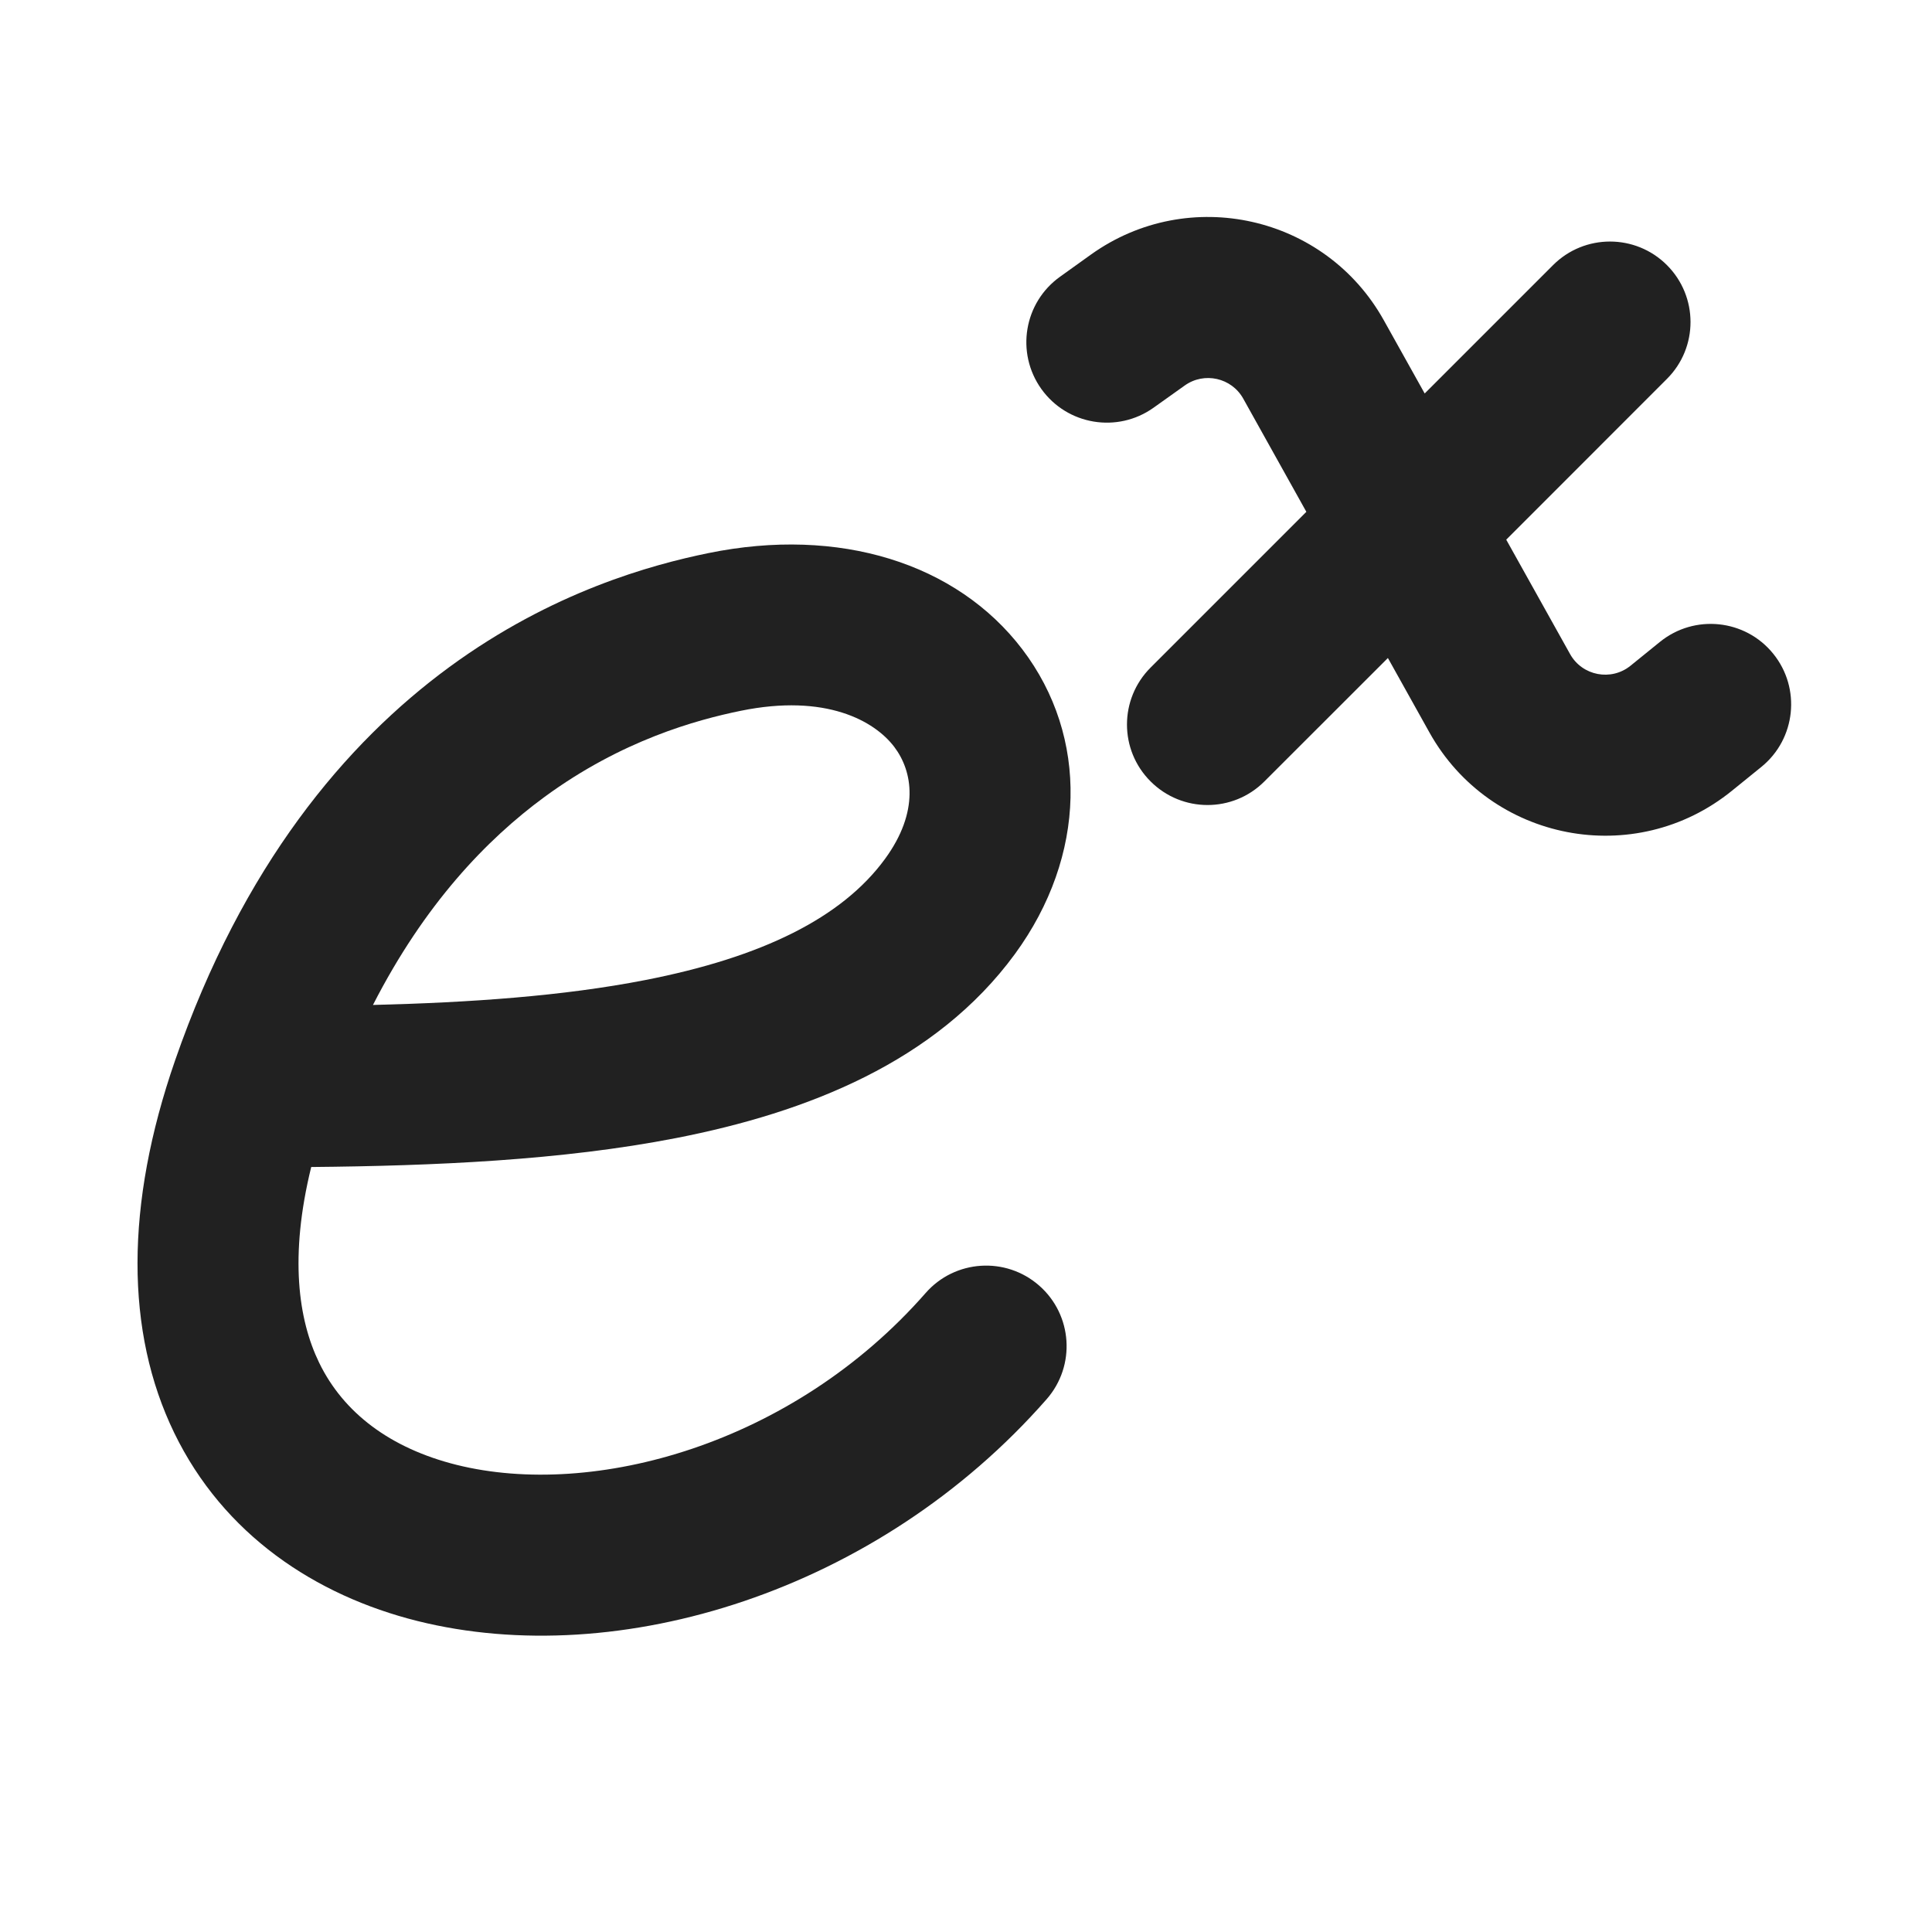
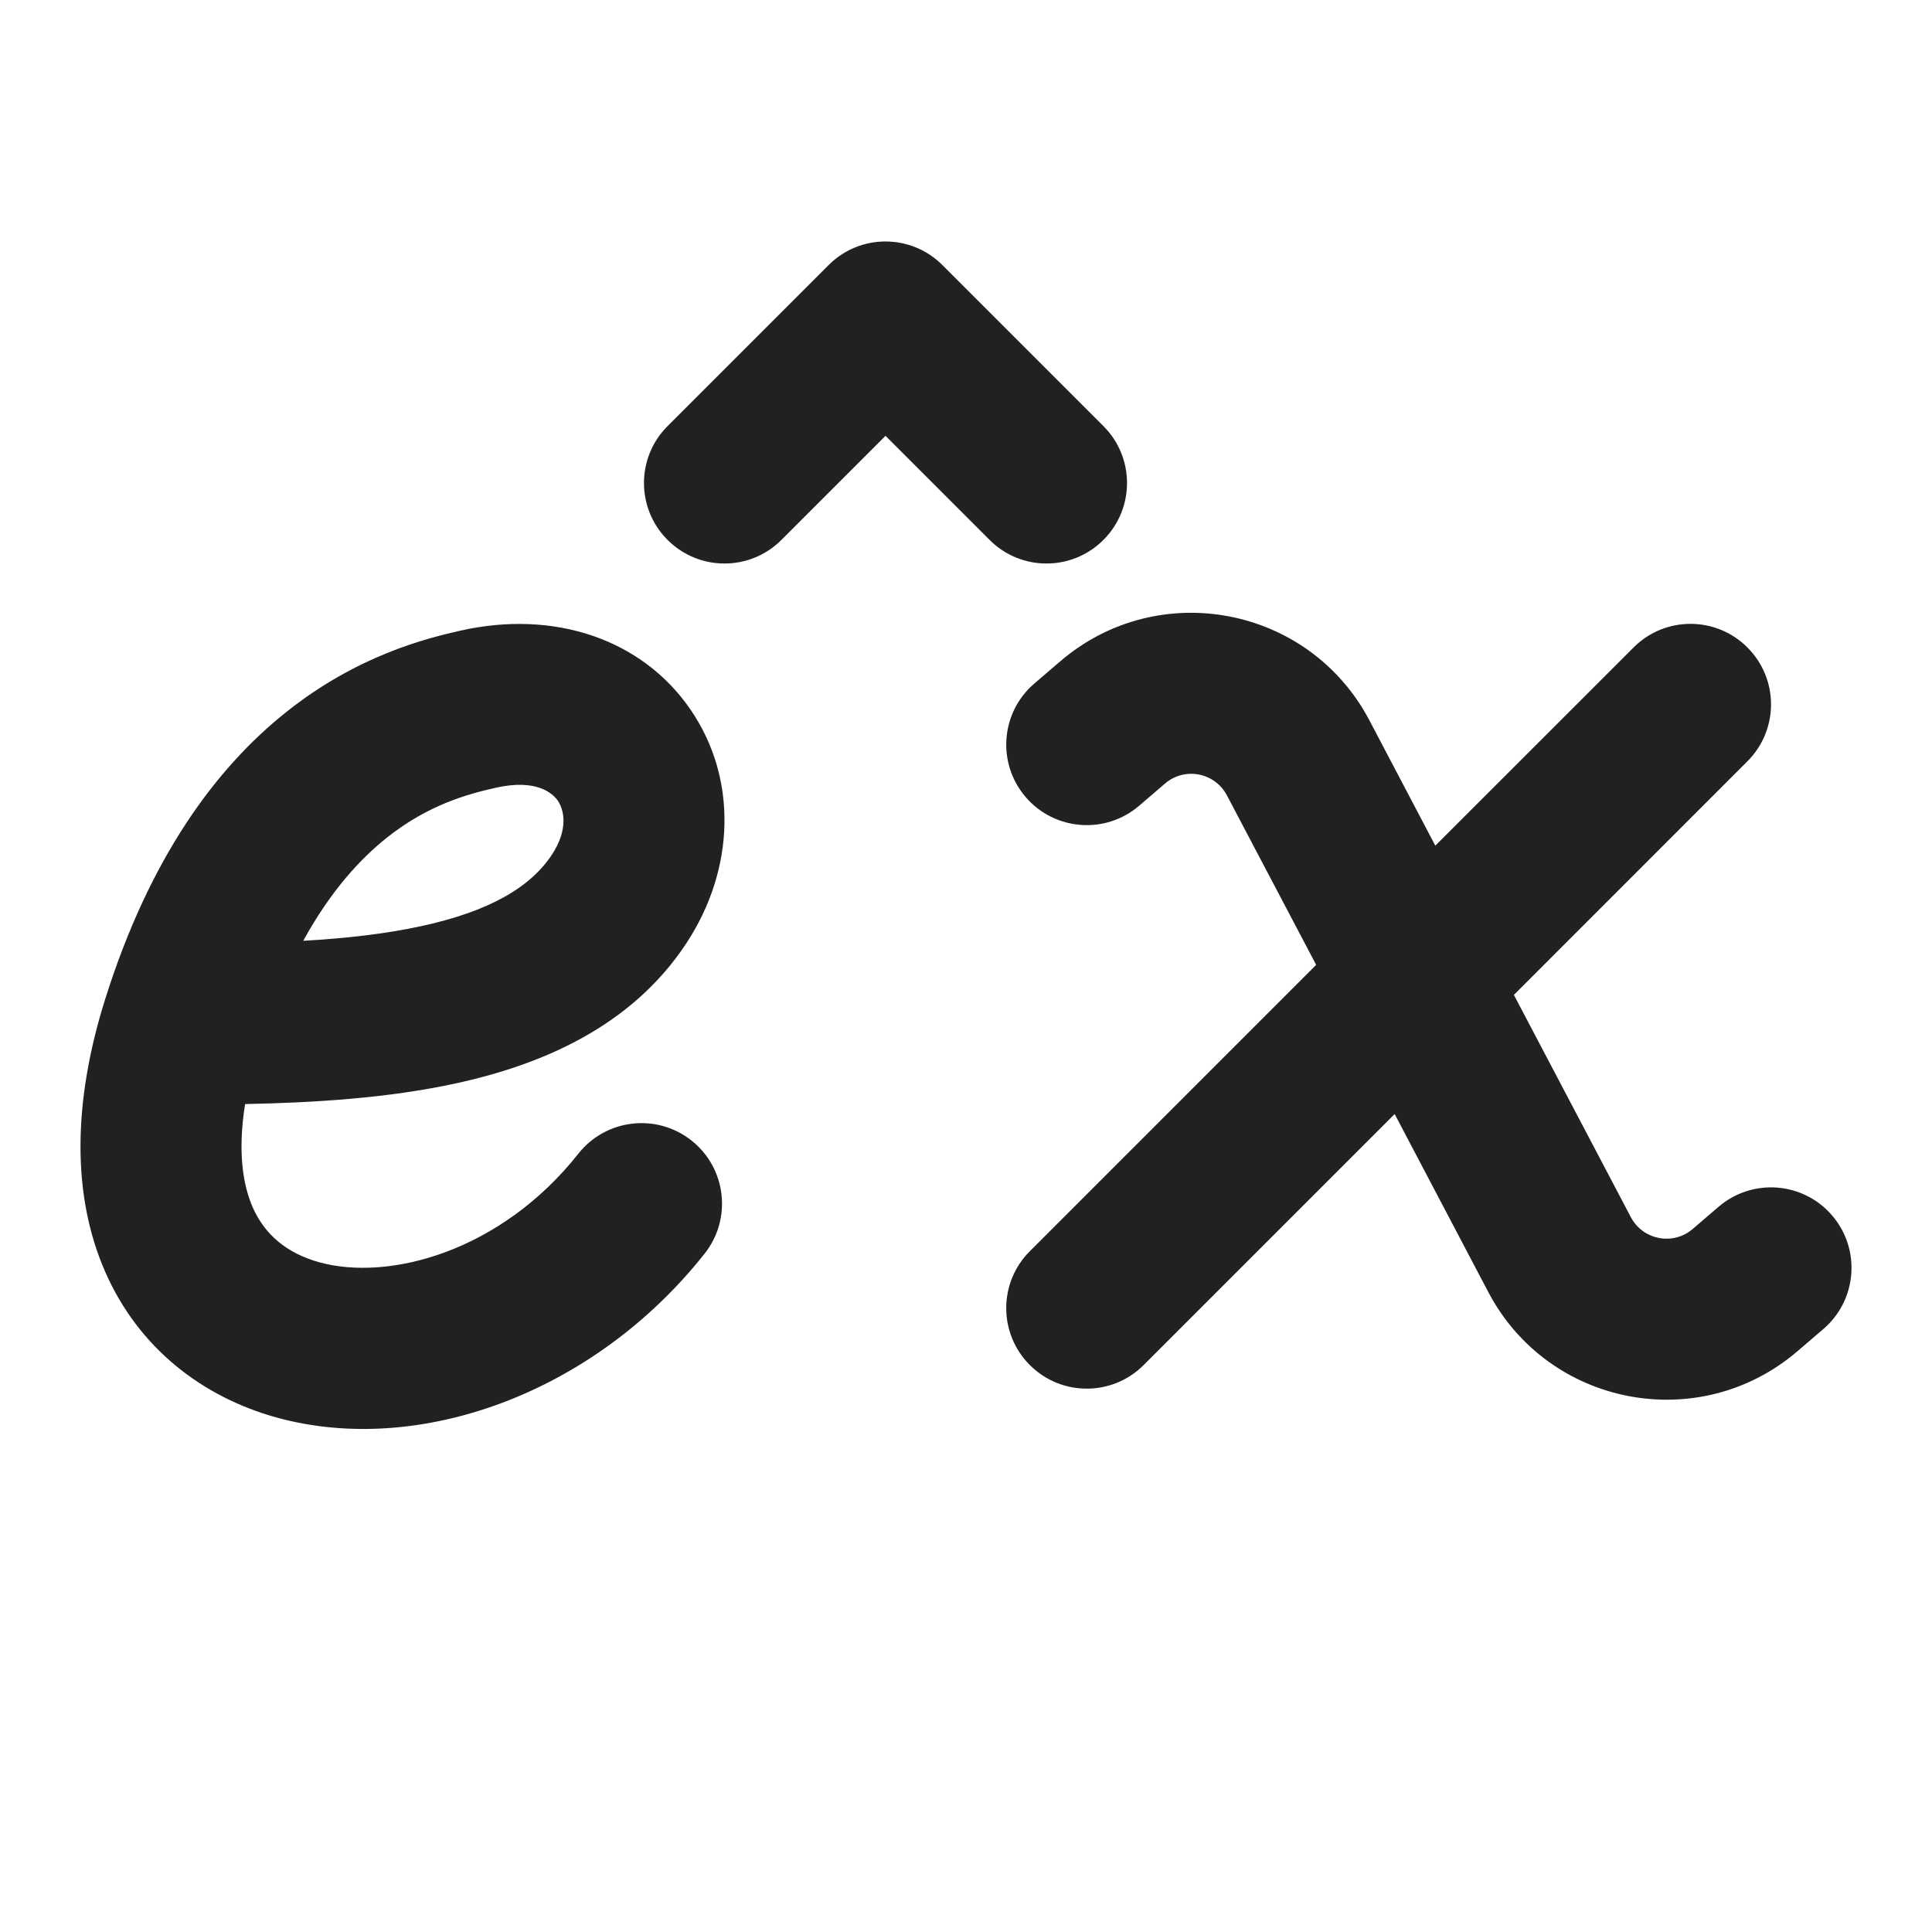
<svg xmlns="http://www.w3.org/2000/svg" width="24" height="24" viewBox="0 0 24 24" fill="none">
-   <path d="M15.444 4.952C15.299 4.692 14.959 4.616 14.717 4.789L14.331 5.064C13.882 5.385 13.257 5.281 12.936 4.832C12.615 4.382 12.719 3.758 13.169 3.437L13.554 3.161C14.767 2.295 16.464 2.676 17.19 3.978L17.698 4.888L19.293 3.293C19.683 2.903 20.317 2.903 20.707 3.293C21.098 3.684 21.098 4.317 20.707 4.707L18.711 6.704L19.504 8.125C19.655 8.396 20.015 8.465 20.256 8.269L20.62 7.974C21.049 7.626 21.679 7.691 22.027 8.12C22.375 8.549 22.309 9.179 21.88 9.527L21.516 9.822C20.31 10.801 18.514 10.455 17.757 9.099L17.241 8.174L15.707 9.707C15.317 10.098 14.684 10.098 14.293 9.707C13.902 9.317 13.902 8.684 14.293 8.293L16.228 6.358L15.444 4.952Z" fill="#212121" />
-   <path d="M8.396 14.138C6.98 14.414 5.394 14.483 3.866 14.497C3.593 15.608 3.706 16.395 3.964 16.927C4.266 17.55 4.848 17.991 5.672 18.197C7.37 18.62 9.846 17.948 11.498 16.063C11.862 15.647 12.494 15.606 12.909 15.97C13.324 16.334 13.366 16.965 13.002 17.381C10.904 19.774 7.682 20.759 5.187 20.137C3.914 19.819 2.776 19.061 2.164 17.799C1.557 16.546 1.552 14.971 2.175 13.173C3.015 10.75 4.293 9.232 5.581 8.287C6.86 7.35 8.096 7.015 8.799 6.871C10.425 6.538 11.884 6.995 12.699 8.065C13.527 9.153 13.5 10.632 12.607 11.852C11.627 13.19 10.027 13.82 8.396 14.138ZM9.201 8.83C8.654 8.942 7.725 9.195 6.764 9.9C6.043 10.429 5.273 11.233 4.633 12.484C5.841 12.454 6.994 12.374 8.013 12.175C9.469 11.891 10.459 11.401 10.993 10.671C11.424 10.082 11.339 9.581 11.108 9.277C10.864 8.956 10.26 8.613 9.201 8.83Z" fill="#212121" />
+   <path d="M11.707 3.293C11.317 2.902 10.683 2.902 10.293 3.293L8.293 5.293C7.902 5.683 7.902 6.317 8.293 6.707C8.683 7.098 9.317 7.098 9.707 6.707L11 5.414L12.293 6.707C12.683 7.098 13.317 7.098 13.707 6.707C14.098 6.317 14.098 5.683 13.707 5.293L11.707 3.293ZM14.473 9.733C14.717 9.524 15.091 9.596 15.241 9.88L16.35 11.986L12.793 15.543C12.402 15.933 12.402 16.567 12.793 16.957C13.183 17.348 13.817 17.348 14.207 16.957L17.325 13.839L18.489 16.052C19.237 17.472 21.11 17.83 22.329 16.785L22.651 16.509C23.07 16.15 23.119 15.518 22.759 15.099C22.4 14.68 21.769 14.631 21.349 14.991L21.027 15.267C20.783 15.476 20.409 15.404 20.259 15.12L18.806 12.359L21.707 9.457C22.098 9.067 22.098 8.433 21.707 8.043C21.317 7.652 20.683 7.652 20.293 8.043L17.83 10.505L17.011 8.948C16.263 7.528 14.39 7.17 13.171 8.215L12.849 8.491C12.43 8.85 12.381 9.481 12.741 9.901C13.1 10.32 13.732 10.369 14.151 10.009L14.473 9.733ZM3.045 13.715C3.915 13.698 4.822 13.64 5.65 13.461C6.726 13.229 7.839 12.756 8.522 11.724C9.135 10.796 9.164 9.666 8.576 8.812C7.976 7.94 6.887 7.57 5.715 7.835C5.269 7.936 4.429 8.151 3.56 8.842C2.686 9.536 1.859 10.649 1.303 12.423C0.902 13.704 0.895 14.857 1.306 15.797C1.727 16.758 2.526 17.357 3.436 17.609C5.199 18.095 7.375 17.314 8.753 15.573C9.096 15.14 9.023 14.511 8.59 14.168C8.157 13.825 7.528 13.898 7.185 14.331C6.218 15.553 4.829 15.918 3.968 15.681C3.567 15.57 3.289 15.34 3.138 14.995C3.02 14.725 2.949 14.31 3.045 13.715ZM6.929 9.946C7.004 10.055 7.068 10.296 6.854 10.62C6.589 11.02 6.082 11.322 5.227 11.506C4.783 11.602 4.291 11.657 3.767 11.687C4.108 11.065 4.477 10.668 4.804 10.407C5.326 9.992 5.821 9.862 6.157 9.786C6.665 9.671 6.866 9.855 6.929 9.946Z" fill="#212121" />
</svg>
